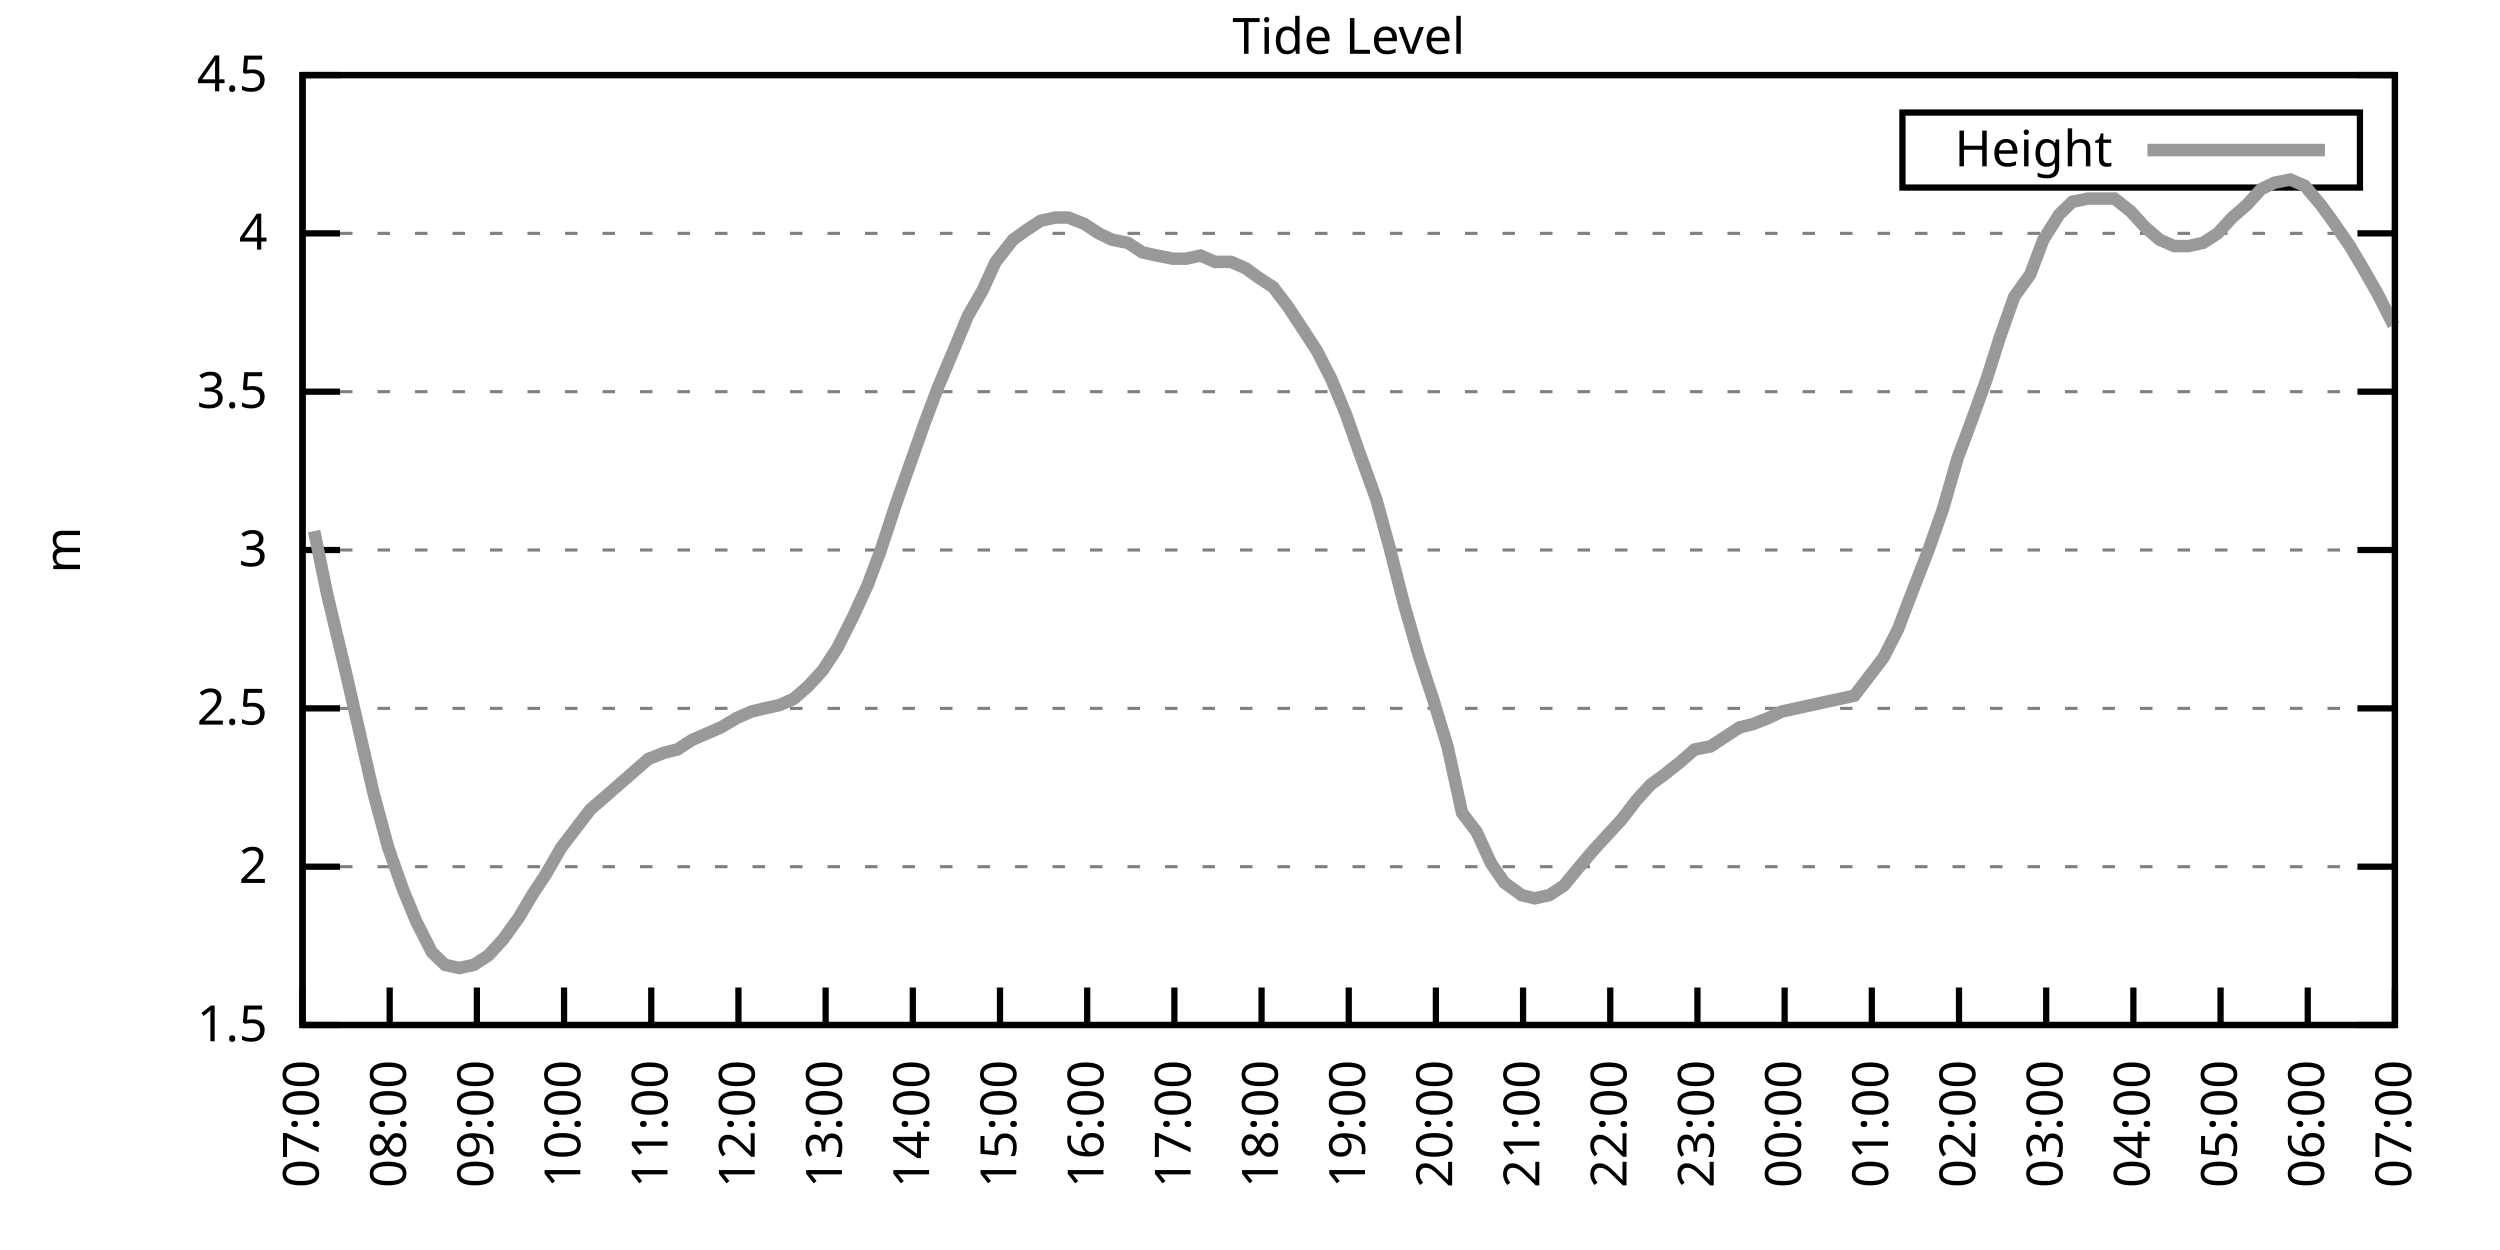
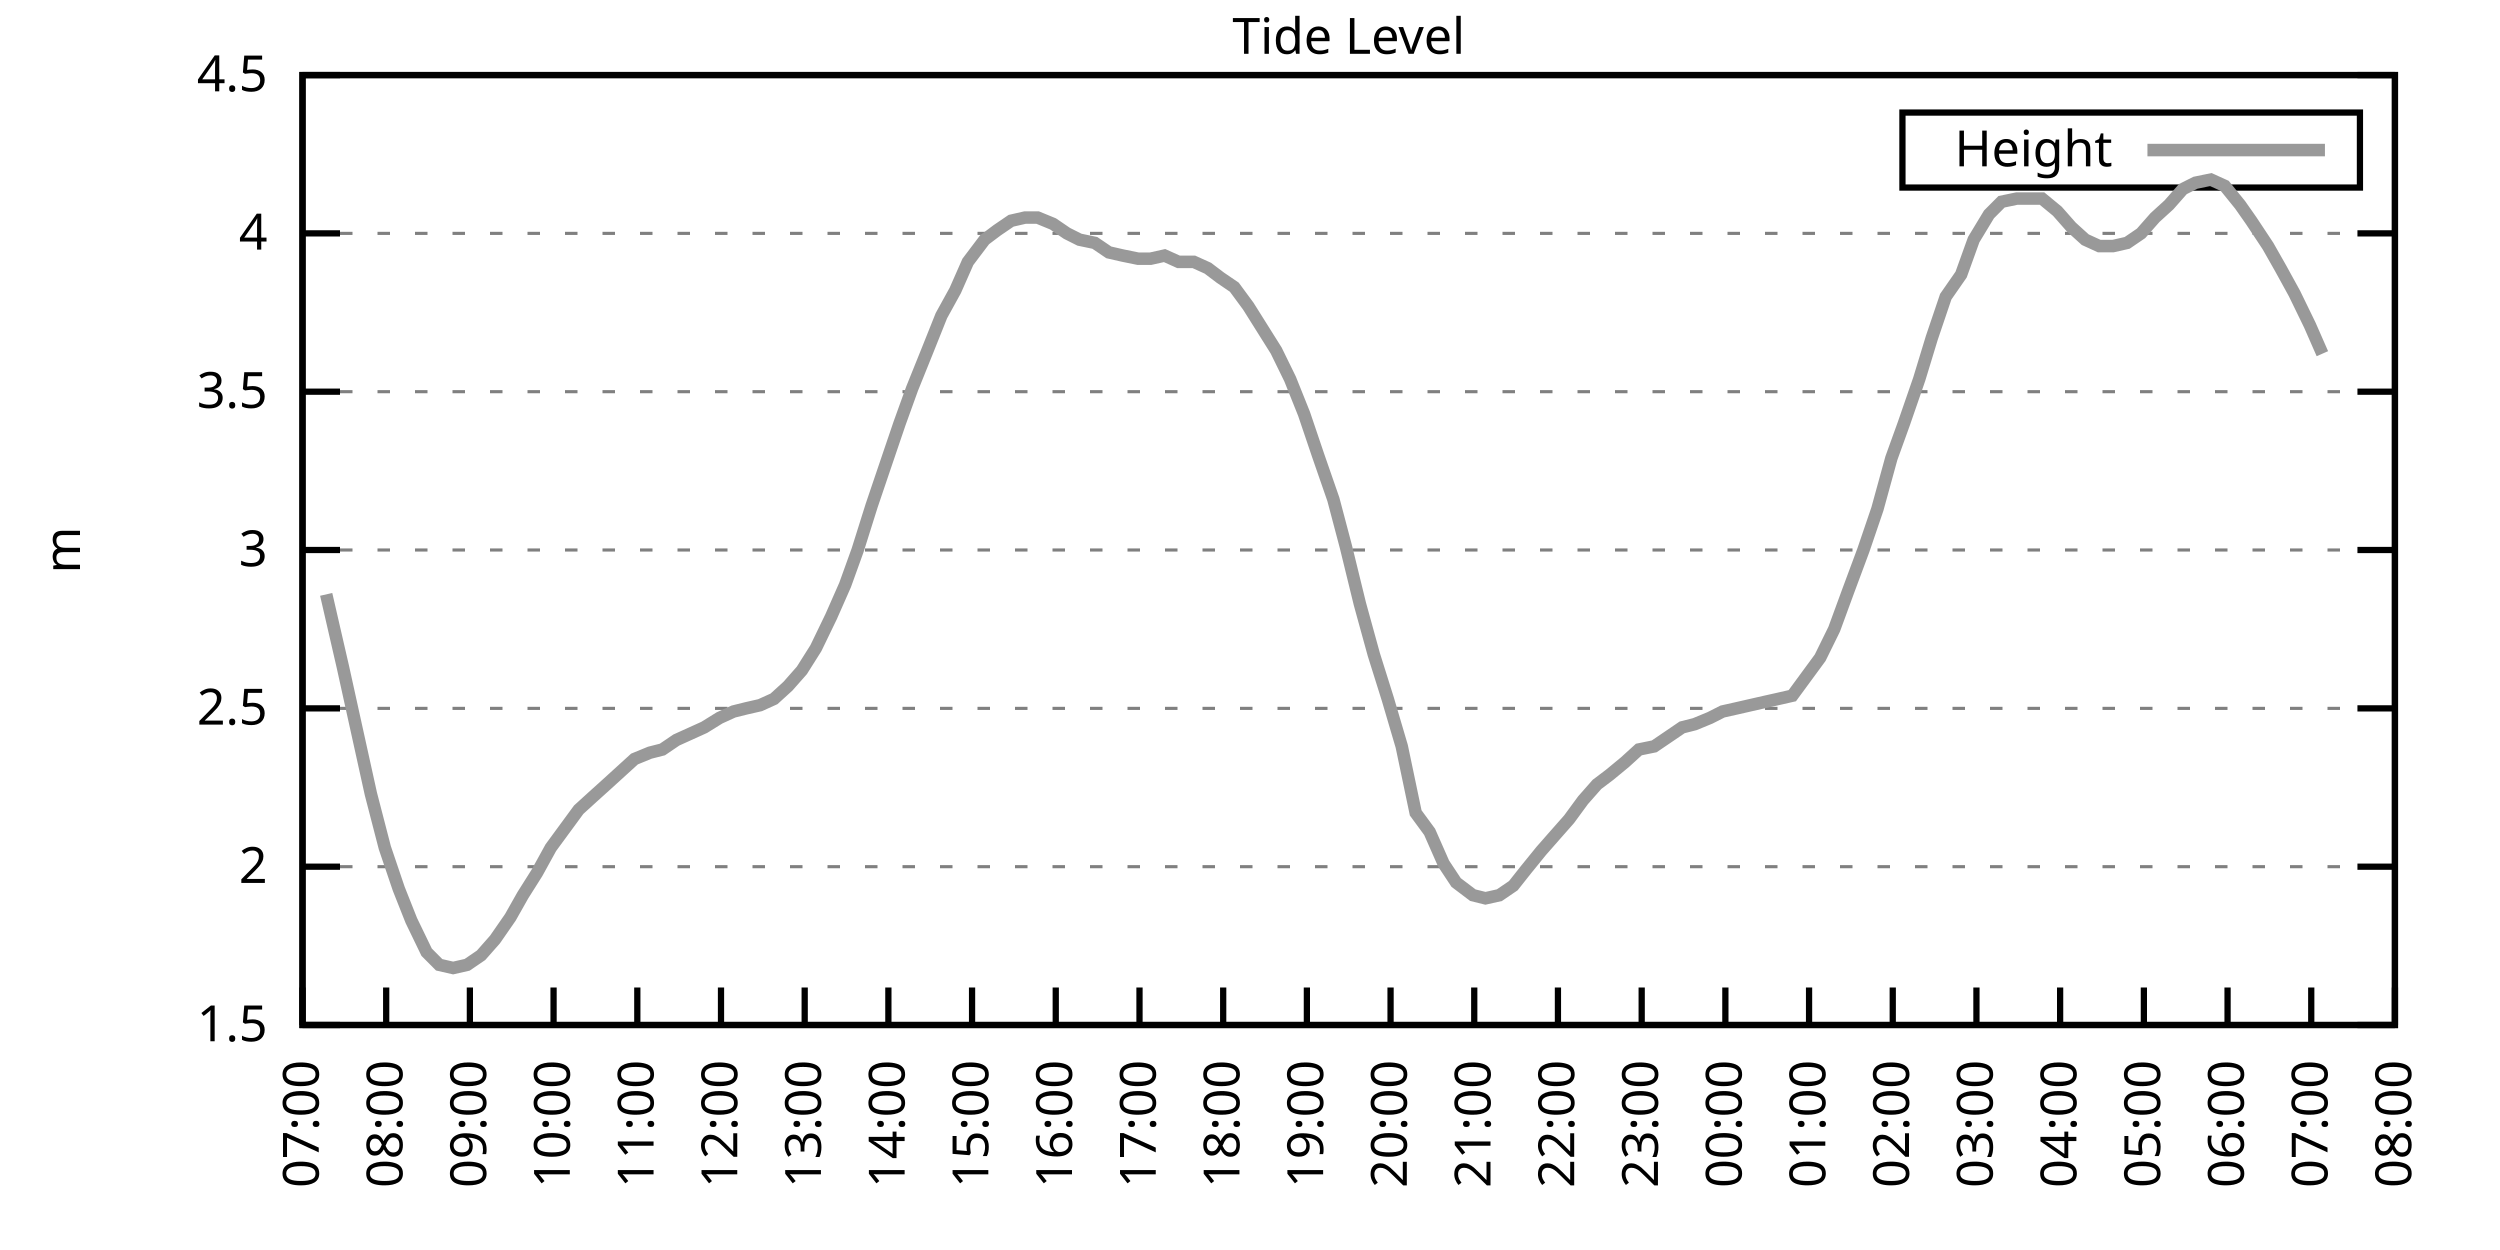
<svg xmlns="http://www.w3.org/2000/svg" xmlns:xlink="http://www.w3.org/1999/xlink" width="400" height="200" viewBox="0 0 400 200">
  <g id="gnuplot_canvas">
    <rect x="0" y="0" width="400" height="200" fill="none" />
    <defs>
      <circle id="gpDot" r="0.5" stroke-width="0.5" stroke="currentColor" />
      <path id="gpPt0" stroke-width="0.333" stroke="currentColor" d="M-1,0 h2 M0,-1 v2" />
      <path id="gpPt1" stroke-width="0.333" stroke="currentColor" d="M-1,-1 L1,1 M1,-1 L-1,1" />
      <path id="gpPt2" stroke-width="0.333" stroke="currentColor" d="M-1,0 L1,0 M0,-1 L0,1 M-1,-1 L1,1 M-1,1 L1,-1" />
      <rect id="gpPt3" stroke-width="0.333" stroke="currentColor" x="-1" y="-1" width="2" height="2" />
      <rect id="gpPt4" stroke-width="0.333" stroke="currentColor" fill="currentColor" x="-1" y="-1" width="2" height="2" />
      <circle id="gpPt5" stroke-width="0.333" stroke="currentColor" cx="0" cy="0" r="1" />
      <use xlink:href="#gpPt5" id="gpPt6" fill="currentColor" stroke="none" />
      <path id="gpPt7" stroke-width="0.333" stroke="currentColor" d="M0,-1.33 L-1.33,0.67 L1.33,0.67 z" />
      <use xlink:href="#gpPt7" id="gpPt8" fill="currentColor" stroke="none" />
      <use xlink:href="#gpPt7" id="gpPt9" stroke="currentColor" transform="rotate(180)" />
      <use xlink:href="#gpPt9" id="gpPt10" fill="currentColor" stroke="none" />
      <use xlink:href="#gpPt3" id="gpPt11" stroke="currentColor" transform="rotate(45)" />
      <use xlink:href="#gpPt11" id="gpPt12" fill="currentColor" stroke="none" />
      <path id="gpPt13" stroke-width="0.333" stroke="currentColor" d="M0,1.330 L1.265,0.411 L0.782,-1.067 L-0.782,-1.076 L-1.265,0.411 z" />
      <use xlink:href="#gpPt13" id="gpPt14" fill="currentColor" stroke="none" />
      <filter id="textbox" filterUnits="objectBoundingBox" x="0" y="0" height="1" width="1">
        <feFlood flood-color="white" flood-opacity="1" result="bgnd" />
        <feComposite in="SourceGraphic" in2="bgnd" operator="atop" />
      </filter>
      <filter id="greybox" filterUnits="objectBoundingBox" x="0" y="0" height="1" width="1">
        <feFlood flood-color="lightgrey" flood-opacity="1" result="grey" />
        <feComposite in="SourceGraphic" in2="grey" operator="atop" />
      </filter>
    </defs>
    <g fill="none" color="white" stroke="currentColor" stroke-width="1.00" stroke-linecap="butt" stroke-linejoin="miter">
</g>
    <g fill="none" color="black" stroke="currentColor" stroke-width="1.00" stroke-linecap="butt" stroke-linejoin="miter">
      <g stroke="none" shape-rendering="crispEdges">
        <polygon fill="rgb(255, 255, 255)" points="48.40,164.00 383.18,164.00 383.18,12.02 48.40,12.02 " />
      </g>
    </g>
    <g fill="none" color="black" stroke="currentColor" stroke-width="1.00" stroke-linecap="butt" stroke-linejoin="miter">
</g>
    <g fill="none" color="black" stroke="black" stroke-width="0.50" stroke-linecap="butt" stroke-linejoin="miter">
</g>
    <g fill="none" color="gray" stroke="currentColor" stroke-width="0.50" stroke-linecap="butt" stroke-linejoin="miter">
      <path stroke="gray" stroke-dasharray="2,4" class="gridline" d="M48.40,164.00 L383.19,164.00  " />
    </g>
    <g fill="none" color="gray" stroke="gray" stroke-width="1.00" stroke-linecap="butt" stroke-linejoin="miter">
</g>
    <g fill="none" color="black" stroke="currentColor" stroke-width="1.00" stroke-linecap="butt" stroke-linejoin="miter">
      <path stroke="black" d="M48.40,164.00 L54.40,164.00 M383.19,164.00 L377.19,164.00  " />
      <g transform="translate(42.80,166.60)" stroke="none" fill="black" font-family="Sans" font-size="8.00" text-anchor="end">
        <text>
          <tspan font-family="Sans"> 1.5</tspan>
        </text>
      </g>
    </g>
    <g fill="none" color="black" stroke="currentColor" stroke-width="1.00" stroke-linecap="butt" stroke-linejoin="miter">
</g>
    <g fill="none" color="black" stroke="black" stroke-width="0.50" stroke-linecap="butt" stroke-linejoin="miter">
</g>
    <g fill="none" color="gray" stroke="currentColor" stroke-width="0.50" stroke-linecap="butt" stroke-linejoin="miter">
      <path stroke="gray" stroke-dasharray="2,4" class="gridline" d="M48.40,138.67 L383.19,138.67  " />
    </g>
    <g fill="none" color="gray" stroke="gray" stroke-width="1.00" stroke-linecap="butt" stroke-linejoin="miter">
</g>
    <g fill="none" color="black" stroke="currentColor" stroke-width="1.00" stroke-linecap="butt" stroke-linejoin="miter">
      <path stroke="black" d="M48.40,138.67 L54.40,138.67 M383.19,138.67 L377.19,138.67  " />
      <g transform="translate(42.80,141.27)" stroke="none" fill="black" font-family="Sans" font-size="8.00" text-anchor="end">
        <text>
          <tspan font-family="Sans"> 2</tspan>
        </text>
      </g>
    </g>
    <g fill="none" color="black" stroke="currentColor" stroke-width="1.00" stroke-linecap="butt" stroke-linejoin="miter">
</g>
    <g fill="none" color="black" stroke="black" stroke-width="0.50" stroke-linecap="butt" stroke-linejoin="miter">
</g>
    <g fill="none" color="gray" stroke="currentColor" stroke-width="0.50" stroke-linecap="butt" stroke-linejoin="miter">
      <path stroke="gray" stroke-dasharray="2,4" class="gridline" d="M48.40,113.34 L383.19,113.34  " />
    </g>
    <g fill="none" color="gray" stroke="gray" stroke-width="1.00" stroke-linecap="butt" stroke-linejoin="miter">
</g>
    <g fill="none" color="black" stroke="currentColor" stroke-width="1.00" stroke-linecap="butt" stroke-linejoin="miter">
      <path stroke="black" d="M48.40,113.34 L54.40,113.34 M383.19,113.34 L377.19,113.34  " />
      <g transform="translate(42.80,115.94)" stroke="none" fill="black" font-family="Sans" font-size="8.00" text-anchor="end">
        <text>
          <tspan font-family="Sans"> 2.5</tspan>
        </text>
      </g>
    </g>
    <g fill="none" color="black" stroke="currentColor" stroke-width="1.00" stroke-linecap="butt" stroke-linejoin="miter">
</g>
    <g fill="none" color="black" stroke="black" stroke-width="0.50" stroke-linecap="butt" stroke-linejoin="miter">
</g>
    <g fill="none" color="gray" stroke="currentColor" stroke-width="0.50" stroke-linecap="butt" stroke-linejoin="miter">
      <path stroke="gray" stroke-dasharray="2,4" class="gridline" d="M48.40,88.00 L383.19,88.00  " />
    </g>
    <g fill="none" color="gray" stroke="gray" stroke-width="1.00" stroke-linecap="butt" stroke-linejoin="miter">
</g>
    <g fill="none" color="black" stroke="currentColor" stroke-width="1.00" stroke-linecap="butt" stroke-linejoin="miter">
      <path stroke="black" d="M48.40,88.00 L54.40,88.00 M383.19,88.00 L377.19,88.00  " />
      <g transform="translate(42.80,90.60)" stroke="none" fill="black" font-family="Sans" font-size="8.00" text-anchor="end">
        <text>
          <tspan font-family="Sans"> 3</tspan>
        </text>
      </g>
    </g>
    <g fill="none" color="black" stroke="currentColor" stroke-width="1.00" stroke-linecap="butt" stroke-linejoin="miter">
</g>
    <g fill="none" color="black" stroke="black" stroke-width="0.50" stroke-linecap="butt" stroke-linejoin="miter">
</g>
    <g fill="none" color="gray" stroke="currentColor" stroke-width="0.50" stroke-linecap="butt" stroke-linejoin="miter">
      <path stroke="gray" stroke-dasharray="2,4" class="gridline" d="M48.40,62.67 L383.19,62.67  " />
    </g>
    <g fill="none" color="gray" stroke="gray" stroke-width="1.00" stroke-linecap="butt" stroke-linejoin="miter">
</g>
    <g fill="none" color="black" stroke="currentColor" stroke-width="1.00" stroke-linecap="butt" stroke-linejoin="miter">
      <path stroke="black" d="M48.40,62.67 L54.40,62.67 M383.19,62.67 L377.19,62.67  " />
      <g transform="translate(42.80,65.27)" stroke="none" fill="black" font-family="Sans" font-size="8.00" text-anchor="end">
        <text>
          <tspan font-family="Sans"> 3.5</tspan>
        </text>
      </g>
    </g>
    <g fill="none" color="black" stroke="currentColor" stroke-width="1.00" stroke-linecap="butt" stroke-linejoin="miter">
</g>
    <g fill="none" color="black" stroke="black" stroke-width="0.50" stroke-linecap="butt" stroke-linejoin="miter">
</g>
    <g fill="none" color="gray" stroke="currentColor" stroke-width="0.50" stroke-linecap="butt" stroke-linejoin="miter">
      <path stroke="gray" stroke-dasharray="2,4" class="gridline" d="M48.40,37.34 L383.19,37.34  " />
    </g>
    <g fill="none" color="gray" stroke="gray" stroke-width="1.00" stroke-linecap="butt" stroke-linejoin="miter">
</g>
    <g fill="none" color="black" stroke="currentColor" stroke-width="1.00" stroke-linecap="butt" stroke-linejoin="miter">
      <path stroke="black" d="M48.40,37.34 L54.40,37.34 M383.19,37.34 L377.19,37.34  " />
      <g transform="translate(42.80,39.94)" stroke="none" fill="black" font-family="Sans" font-size="8.00" text-anchor="end">
        <text>
          <tspan font-family="Sans"> 4</tspan>
        </text>
      </g>
    </g>
    <g fill="none" color="black" stroke="currentColor" stroke-width="1.00" stroke-linecap="butt" stroke-linejoin="miter">
</g>
    <g fill="none" color="black" stroke="black" stroke-width="0.50" stroke-linecap="butt" stroke-linejoin="miter">
</g>
    <g fill="none" color="gray" stroke="currentColor" stroke-width="0.50" stroke-linecap="butt" stroke-linejoin="miter">
      <path stroke="gray" stroke-dasharray="2,4" class="gridline" d="M48.40,12.01 L383.19,12.01  " />
    </g>
    <g fill="none" color="gray" stroke="gray" stroke-width="1.00" stroke-linecap="butt" stroke-linejoin="miter">
</g>
    <g fill="none" color="black" stroke="currentColor" stroke-width="1.00" stroke-linecap="butt" stroke-linejoin="miter">
      <path stroke="black" d="M48.40,12.01 L54.40,12.01 M383.19,12.01 L377.19,12.01  " />
      <g transform="translate(42.80,14.61)" stroke="none" fill="black" font-family="Sans" font-size="8.00" text-anchor="end">
        <text>
          <tspan font-family="Sans"> 4.5</tspan>
        </text>
      </g>
    </g>
    <g fill="none" color="black" stroke="currentColor" stroke-width="1.00" stroke-linecap="butt" stroke-linejoin="miter">
      <path stroke="black" d="M48.40,164.00 L48.40,158.00  " />
      <g transform="translate(51.00,169.60) rotate(270.00)" stroke="none" fill="black" font-family="Sans" font-size="8.00" text-anchor="end">
        <text>
          <tspan font-family="Sans">07:00</tspan>
        </text>
      </g>
    </g>
    <g fill="none" color="black" stroke="currentColor" stroke-width="1.00" stroke-linecap="butt" stroke-linejoin="miter">
-       <path stroke="black" d="M62.35,164.00 L62.35,158.00  " />
-       <g transform="translate(64.95,169.60) rotate(270.00)" stroke="none" fill="black" font-family="Sans" font-size="8.00" text-anchor="end">
+       <path stroke="black" d="M61.79,164.00 L61.79,158.00  " />
+       <g transform="translate(64.39,169.60) rotate(270.00)" stroke="none" fill="black" font-family="Sans" font-size="8.00" text-anchor="end">
        <text>
          <tspan font-family="Sans">08:00</tspan>
        </text>
      </g>
    </g>
    <g fill="none" color="black" stroke="currentColor" stroke-width="1.00" stroke-linecap="butt" stroke-linejoin="miter">
-       <path stroke="black" d="M76.30,164.00 L76.30,158.00  " />
-       <g transform="translate(78.90,169.60) rotate(270.00)" stroke="none" fill="black" font-family="Sans" font-size="8.00" text-anchor="end">
+       <path stroke="black" d="M75.18,164.00 L75.18,158.00  " />
+       <g transform="translate(77.78,169.60) rotate(270.00)" stroke="none" fill="black" font-family="Sans" font-size="8.00" text-anchor="end">
        <text>
          <tspan font-family="Sans">09:00</tspan>
        </text>
      </g>
    </g>
    <g fill="none" color="black" stroke="currentColor" stroke-width="1.00" stroke-linecap="butt" stroke-linejoin="miter">
-       <path stroke="black" d="M90.25,164.00 L90.25,158.00  " />
-       <g transform="translate(92.85,169.60) rotate(270.00)" stroke="none" fill="black" font-family="Sans" font-size="8.00" text-anchor="end">
+       <path stroke="black" d="M88.57,164.00 L88.57,158.00  " />
+       <g transform="translate(91.17,169.60) rotate(270.00)" stroke="none" fill="black" font-family="Sans" font-size="8.00" text-anchor="end">
        <text>
          <tspan font-family="Sans">10:00</tspan>
        </text>
      </g>
    </g>
    <g fill="none" color="black" stroke="currentColor" stroke-width="1.00" stroke-linecap="butt" stroke-linejoin="miter">
-       <path stroke="black" d="M104.20,164.00 L104.20,158.00  " />
-       <g transform="translate(106.80,169.60) rotate(270.00)" stroke="none" fill="black" font-family="Sans" font-size="8.00" text-anchor="end">
+       <path stroke="black" d="M101.97,164.00 L101.97,158.00  " />
+       <g transform="translate(104.57,169.60) rotate(270.00)" stroke="none" fill="black" font-family="Sans" font-size="8.00" text-anchor="end">
        <text>
          <tspan font-family="Sans">11:00</tspan>
        </text>
      </g>
    </g>
    <g fill="none" color="black" stroke="currentColor" stroke-width="1.00" stroke-linecap="butt" stroke-linejoin="miter">
-       <path stroke="black" d="M118.15,164.00 L118.15,158.00  " />
-       <g transform="translate(120.75,169.60) rotate(270.00)" stroke="none" fill="black" font-family="Sans" font-size="8.00" text-anchor="end">
+       <path stroke="black" d="M115.36,164.00 L115.36,158.00  " />
+       <g transform="translate(117.96,169.60) rotate(270.00)" stroke="none" fill="black" font-family="Sans" font-size="8.00" text-anchor="end">
        <text>
          <tspan font-family="Sans">12:00</tspan>
        </text>
      </g>
    </g>
    <g fill="none" color="black" stroke="currentColor" stroke-width="1.00" stroke-linecap="butt" stroke-linejoin="miter">
-       <path stroke="black" d="M132.10,164.00 L132.10,158.00  " />
-       <g transform="translate(134.70,169.60) rotate(270.00)" stroke="none" fill="black" font-family="Sans" font-size="8.00" text-anchor="end">
+       <path stroke="black" d="M128.75,164.00 L128.75,158.00  " />
+       <g transform="translate(131.35,169.60) rotate(270.00)" stroke="none" fill="black" font-family="Sans" font-size="8.00" text-anchor="end">
        <text>
          <tspan font-family="Sans">13:00</tspan>
        </text>
      </g>
    </g>
    <g fill="none" color="black" stroke="currentColor" stroke-width="1.00" stroke-linecap="butt" stroke-linejoin="miter">
-       <path stroke="black" d="M146.05,164.00 L146.05,158.00  " />
-       <g transform="translate(148.65,169.60) rotate(270.00)" stroke="none" fill="black" font-family="Sans" font-size="8.00" text-anchor="end">
+       <path stroke="black" d="M142.14,164.00 L142.14,158.00  " />
+       <g transform="translate(144.74,169.60) rotate(270.00)" stroke="none" fill="black" font-family="Sans" font-size="8.00" text-anchor="end">
        <text>
          <tspan font-family="Sans">14:00</tspan>
        </text>
      </g>
    </g>
    <g fill="none" color="black" stroke="currentColor" stroke-width="1.00" stroke-linecap="butt" stroke-linejoin="miter">
-       <path stroke="black" d="M160.00,164.00 L160.00,158.00  " />
-       <g transform="translate(162.60,169.60) rotate(270.00)" stroke="none" fill="black" font-family="Sans" font-size="8.00" text-anchor="end">
+       <path stroke="black" d="M155.53,164.00 L155.53,158.00  " />
+       <g transform="translate(158.13,169.60) rotate(270.00)" stroke="none" fill="black" font-family="Sans" font-size="8.00" text-anchor="end">
        <text>
          <tspan font-family="Sans">15:00</tspan>
        </text>
      </g>
    </g>
    <g fill="none" color="black" stroke="currentColor" stroke-width="1.00" stroke-linecap="butt" stroke-linejoin="miter">
-       <path stroke="black" d="M173.95,164.00 L173.95,158.00  " />
-       <g transform="translate(176.55,169.60) rotate(270.00)" stroke="none" fill="black" font-family="Sans" font-size="8.00" text-anchor="end">
+       <path stroke="black" d="M168.92,164.00 L168.92,158.00  " />
+       <g transform="translate(171.52,169.60) rotate(270.00)" stroke="none" fill="black" font-family="Sans" font-size="8.00" text-anchor="end">
        <text>
          <tspan font-family="Sans">16:00</tspan>
        </text>
      </g>
    </g>
    <g fill="none" color="black" stroke="currentColor" stroke-width="1.00" stroke-linecap="butt" stroke-linejoin="miter">
-       <path stroke="black" d="M187.90,164.00 L187.90,158.00  " />
-       <g transform="translate(190.50,169.60) rotate(270.00)" stroke="none" fill="black" font-family="Sans" font-size="8.00" text-anchor="end">
+       <path stroke="black" d="M182.32,164.00 L182.32,158.00  " />
+       <g transform="translate(184.92,169.60) rotate(270.00)" stroke="none" fill="black" font-family="Sans" font-size="8.00" text-anchor="end">
        <text>
          <tspan font-family="Sans">17:00</tspan>
        </text>
      </g>
    </g>
    <g fill="none" color="black" stroke="currentColor" stroke-width="1.00" stroke-linecap="butt" stroke-linejoin="miter">
-       <path stroke="black" d="M201.85,164.00 L201.85,158.00  " />
-       <g transform="translate(204.45,169.60) rotate(270.00)" stroke="none" fill="black" font-family="Sans" font-size="8.00" text-anchor="end">
+       <path stroke="black" d="M195.71,164.00 L195.71,158.00  " />
+       <g transform="translate(198.31,169.60) rotate(270.00)" stroke="none" fill="black" font-family="Sans" font-size="8.00" text-anchor="end">
        <text>
          <tspan font-family="Sans">18:00</tspan>
        </text>
      </g>
    </g>
    <g fill="none" color="black" stroke="currentColor" stroke-width="1.00" stroke-linecap="butt" stroke-linejoin="miter">
-       <path stroke="black" d="M215.80,164.00 L215.80,158.00  " />
-       <g transform="translate(218.40,169.60) rotate(270.00)" stroke="none" fill="black" font-family="Sans" font-size="8.00" text-anchor="end">
+       <path stroke="black" d="M209.10,164.00 L209.10,158.00  " />
+       <g transform="translate(211.70,169.60) rotate(270.00)" stroke="none" fill="black" font-family="Sans" font-size="8.00" text-anchor="end">
        <text>
          <tspan font-family="Sans">19:00</tspan>
        </text>
      </g>
    </g>
    <g fill="none" color="black" stroke="currentColor" stroke-width="1.00" stroke-linecap="butt" stroke-linejoin="miter">
-       <path stroke="black" d="M229.74,164.00 L229.74,158.00  " />
-       <g transform="translate(232.34,169.60) rotate(270.00)" stroke="none" fill="black" font-family="Sans" font-size="8.00" text-anchor="end">
+       <path stroke="black" d="M222.49,164.00 L222.49,158.00  " />
+       <g transform="translate(225.09,169.60) rotate(270.00)" stroke="none" fill="black" font-family="Sans" font-size="8.00" text-anchor="end">
        <text>
          <tspan font-family="Sans">20:00</tspan>
        </text>
      </g>
    </g>
    <g fill="none" color="black" stroke="currentColor" stroke-width="1.00" stroke-linecap="butt" stroke-linejoin="miter">
-       <path stroke="black" d="M243.69,164.00 L243.69,158.00  " />
-       <g transform="translate(246.29,169.60) rotate(270.00)" stroke="none" fill="black" font-family="Sans" font-size="8.00" text-anchor="end">
+       <path stroke="black" d="M235.88,164.00 L235.88,158.00  " />
+       <g transform="translate(238.48,169.60) rotate(270.00)" stroke="none" fill="black" font-family="Sans" font-size="8.00" text-anchor="end">
        <text>
          <tspan font-family="Sans">21:00</tspan>
        </text>
      </g>
    </g>
    <g fill="none" color="black" stroke="currentColor" stroke-width="1.00" stroke-linecap="butt" stroke-linejoin="miter">
-       <path stroke="black" d="M257.64,164.00 L257.64,158.00  " />
-       <g transform="translate(260.24,169.60) rotate(270.00)" stroke="none" fill="black" font-family="Sans" font-size="8.00" text-anchor="end">
+       <path stroke="black" d="M249.27,164.00 L249.27,158.00  " />
+       <g transform="translate(251.87,169.60) rotate(270.00)" stroke="none" fill="black" font-family="Sans" font-size="8.00" text-anchor="end">
        <text>
          <tspan font-family="Sans">22:00</tspan>
        </text>
      </g>
    </g>
    <g fill="none" color="black" stroke="currentColor" stroke-width="1.00" stroke-linecap="butt" stroke-linejoin="miter">
-       <path stroke="black" d="M271.59,164.00 L271.59,158.00  " />
-       <g transform="translate(274.19,169.60) rotate(270.00)" stroke="none" fill="black" font-family="Sans" font-size="8.00" text-anchor="end">
+       <path stroke="black" d="M262.67,164.00 L262.67,158.00  " />
+       <g transform="translate(265.27,169.60) rotate(270.00)" stroke="none" fill="black" font-family="Sans" font-size="8.00" text-anchor="end">
        <text>
          <tspan font-family="Sans">23:00</tspan>
        </text>
      </g>
    </g>
    <g fill="none" color="black" stroke="currentColor" stroke-width="1.00" stroke-linecap="butt" stroke-linejoin="miter">
-       <path stroke="black" d="M285.54,164.00 L285.54,158.00  " />
-       <g transform="translate(288.14,169.60) rotate(270.00)" stroke="none" fill="black" font-family="Sans" font-size="8.00" text-anchor="end">
+       <path stroke="black" d="M276.06,164.00 L276.06,158.00  " />
+       <g transform="translate(278.66,169.60) rotate(270.00)" stroke="none" fill="black" font-family="Sans" font-size="8.00" text-anchor="end">
        <text>
          <tspan font-family="Sans">00:00</tspan>
        </text>
      </g>
    </g>
    <g fill="none" color="black" stroke="currentColor" stroke-width="1.00" stroke-linecap="butt" stroke-linejoin="miter">
-       <path stroke="black" d="M299.49,164.00 L299.49,158.00  " />
-       <g transform="translate(302.09,169.60) rotate(270.00)" stroke="none" fill="black" font-family="Sans" font-size="8.00" text-anchor="end">
+       <path stroke="black" d="M289.45,164.00 L289.45,158.00  " />
+       <g transform="translate(292.05,169.60) rotate(270.00)" stroke="none" fill="black" font-family="Sans" font-size="8.00" text-anchor="end">
        <text>
          <tspan font-family="Sans">01:00</tspan>
        </text>
      </g>
    </g>
    <g fill="none" color="black" stroke="currentColor" stroke-width="1.00" stroke-linecap="butt" stroke-linejoin="miter">
-       <path stroke="black" d="M313.44,164.00 L313.44,158.00  " />
-       <g transform="translate(316.04,169.60) rotate(270.00)" stroke="none" fill="black" font-family="Sans" font-size="8.00" text-anchor="end">
+       <path stroke="black" d="M302.84,164.00 L302.84,158.00  " />
+       <g transform="translate(305.44,169.60) rotate(270.00)" stroke="none" fill="black" font-family="Sans" font-size="8.00" text-anchor="end">
        <text>
          <tspan font-family="Sans">02:00</tspan>
        </text>
      </g>
    </g>
    <g fill="none" color="black" stroke="currentColor" stroke-width="1.00" stroke-linecap="butt" stroke-linejoin="miter">
-       <path stroke="black" d="M327.39,164.00 L327.39,158.00  " />
-       <g transform="translate(329.99,169.60) rotate(270.00)" stroke="none" fill="black" font-family="Sans" font-size="8.00" text-anchor="end">
+       <path stroke="black" d="M316.23,164.00 L316.23,158.00  " />
+       <g transform="translate(318.83,169.60) rotate(270.00)" stroke="none" fill="black" font-family="Sans" font-size="8.00" text-anchor="end">
        <text>
          <tspan font-family="Sans">03:00</tspan>
        </text>
      </g>
    </g>
    <g fill="none" color="black" stroke="currentColor" stroke-width="1.00" stroke-linecap="butt" stroke-linejoin="miter">
-       <path stroke="black" d="M341.34,164.00 L341.34,158.00  " />
-       <g transform="translate(343.94,169.60) rotate(270.00)" stroke="none" fill="black" font-family="Sans" font-size="8.00" text-anchor="end">
+       <path stroke="black" d="M329.62,164.00 L329.62,158.00  " />
+       <g transform="translate(332.22,169.60) rotate(270.00)" stroke="none" fill="black" font-family="Sans" font-size="8.00" text-anchor="end">
        <text>
          <tspan font-family="Sans">04:00</tspan>
        </text>
      </g>
    </g>
    <g fill="none" color="black" stroke="currentColor" stroke-width="1.00" stroke-linecap="butt" stroke-linejoin="miter">
-       <path stroke="black" d="M355.29,164.00 L355.29,158.00  " />
-       <g transform="translate(357.89,169.60) rotate(270.00)" stroke="none" fill="black" font-family="Sans" font-size="8.00" text-anchor="end">
+       <path stroke="black" d="M343.02,164.00 L343.02,158.00  " />
+       <g transform="translate(345.62,169.60) rotate(270.00)" stroke="none" fill="black" font-family="Sans" font-size="8.00" text-anchor="end">
        <text>
          <tspan font-family="Sans">05:00</tspan>
        </text>
      </g>
    </g>
    <g fill="none" color="black" stroke="currentColor" stroke-width="1.00" stroke-linecap="butt" stroke-linejoin="miter">
-       <path stroke="black" d="M369.24,164.00 L369.24,158.00  " />
-       <g transform="translate(371.84,169.60) rotate(270.00)" stroke="none" fill="black" font-family="Sans" font-size="8.00" text-anchor="end">
+       <path stroke="black" d="M356.41,164.00 L356.41,158.00  " />
+       <g transform="translate(359.01,169.60) rotate(270.00)" stroke="none" fill="black" font-family="Sans" font-size="8.00" text-anchor="end">
        <text>
          <tspan font-family="Sans">06:00</tspan>
+         </text>
+       </g>
+     </g>
+     <g fill="none" color="black" stroke="currentColor" stroke-width="1.00" stroke-linecap="butt" stroke-linejoin="miter">
+       <path stroke="black" d="M369.80,164.00 L369.80,158.00  " />
+       <g transform="translate(372.40,169.60) rotate(270.00)" stroke="none" fill="black" font-family="Sans" font-size="8.00" text-anchor="end">
+         <text>
+           <tspan font-family="Sans">07:00</tspan>
        </text>
      </g>
    </g>
    <g fill="none" color="black" stroke="currentColor" stroke-width="1.00" stroke-linecap="butt" stroke-linejoin="miter">
      <path stroke="black" d="M383.19,164.00 L383.19,158.00  " />
      <g transform="translate(385.79,169.60) rotate(270.00)" stroke="none" fill="black" font-family="Sans" font-size="8.00" text-anchor="end">
        <text>
-           <tspan font-family="Sans">07:00</tspan>
+           <tspan font-family="Sans">08:00</tspan>
        </text>
      </g>
    </g>
    <g fill="none" color="black" stroke="currentColor" stroke-width="1.00" stroke-linecap="butt" stroke-linejoin="miter">
</g>
    <g fill="none" color="black" stroke="currentColor" stroke-width="1.00" stroke-linecap="butt" stroke-linejoin="miter">
      <path stroke="black" d="M48.40,12.01 L48.40,164.00 L383.19,164.00 L383.19,12.01 L48.40,12.01 Z  " />
    </g>
    <g fill="none" color="black" stroke="currentColor" stroke-width="1.00" stroke-linecap="butt" stroke-linejoin="miter">
</g>
    <g fill="none" color="black" stroke="currentColor" stroke-width="1.00" stroke-linecap="butt" stroke-linejoin="miter">
      <path stroke="black" d="M304.39,30.01 L304.39,18.01 L377.59,18.01 L377.59,30.01 L304.39,30.01 Z  " />
    </g>
    <g id="Tide_level_plot_1">
      <g fill="none" color="white" stroke="black" stroke-width="2.00" stroke-linecap="butt" stroke-linejoin="miter">
</g>
      <g fill="none" color="black" stroke="currentColor" stroke-width="2.00" stroke-linecap="butt" stroke-linejoin="miter">
        <g transform="translate(337.99,26.61)" stroke="none" fill="black" font-family="Sans" font-size="8.00" text-anchor="end">
          <text>
            <tspan font-family="Sans">Height</tspan>
          </text>
        </g>
      </g>
      <g fill="none" color="black" stroke="currentColor" stroke-width="2.00" stroke-linecap="butt" stroke-linejoin="miter">
-         <path stroke="rgb(153, 153, 153)" d="M343.59,24.01 L371.99,24.01 M50.26,84.97 L52.35,95.10 L55.14,106.75 L57.23,115.87 L59.79,127.02 L62.12,135.63   L64.44,142.21 L66.53,147.28 L69.09,152.35 L71.18,154.37 L73.51,154.88 L75.83,154.37 L78.16,152.85 L80.48,150.32   L83.04,146.77 L85.13,143.23 L87.46,139.68 L89.78,135.63 L92.11,132.59 L94.43,129.55 L96.76,127.52 L99.08,125.50   L101.41,123.47 L103.73,121.44 L106.29,120.43 L108.38,119.92 L110.71,118.40 L113.03,117.39 L115.36,116.38 L117.92,114.86   L120.24,113.84 L122.33,113.34 L124.66,112.83 L126.98,111.82 L129.31,109.79 L131.63,107.26 L133.96,103.71 L136.51,98.64   L138.84,93.58 L140.93,88.00 L143.26,80.91 L145.58,74.33 L147.91,67.74 L150.00,62.17 L152.56,56.09 L154.88,50.51   L157.21,46.46 L159.30,41.90 L162.09,38.35 L164.18,36.84 L166.51,35.32 L168.83,34.81 L170.92,34.81 L173.48,35.82   L175.81,37.34 L177.90,38.35 L180.46,38.86 L182.78,40.38 L185.11,40.89 L187.66,41.39 L189.76,41.39 L192.08,40.89   L194.41,41.90 L196.96,41.90 L199.29,42.91 L201.38,44.43 L203.71,45.95 L206.03,48.99 L208.36,52.54 L210.68,56.09   L213.01,60.65 L215.33,66.22 L217.65,72.81 L220.21,79.90 L222.30,87.50 L224.63,96.62 L226.95,104.72 L229.28,111.82   L231.60,119.42 L233.93,130.06 L236.25,133.10 L238.58,138.16 L240.67,141.20 L243.46,143.23 L245.55,143.73 L247.88,143.23   L250.20,141.71 L252.30,139.17 L254.85,136.14 L257.18,133.60 L259.50,131.07 L261.83,128.03 L264.15,125.50 L266.25,123.98   L268.80,121.95 L271.13,119.92 L273.69,119.42 L276.01,117.90 L278.34,116.38 L280.43,115.87 L282.99,114.86 L285.08,113.84   L287.40,113.34 L289.73,112.83 L292.05,112.32 L294.38,111.82 L296.70,111.31 L299.03,108.27 L301.35,105.23 L303.68,100.67   L306.00,94.59 L308.56,88.00 L310.88,81.42 L313.21,73.31 L315.30,67.74 L317.86,60.65 L319.95,54.06 L322.28,47.47   L324.83,43.93 L326.93,38.35 L329.48,34.30 L331.58,32.28 L334.13,31.77 L336.23,31.77 L338.32,31.77 L340.88,33.80   L343.20,36.33 L345.53,38.35 L347.85,39.37 L350.18,39.37 L352.50,38.86 L354.83,37.34 L357.15,34.81 L359.48,32.78   L361.80,30.25 L363.89,29.24 L366.45,28.73 L368.78,29.74 L371.33,32.78 L373.19,35.32 L375.98,39.37 L378.08,42.91   L380.40,46.97 L382.96,52.03  " />
+         <path stroke="rgb(153, 153, 153)" d="M343.59,24.01 L371.99,24.01 M52.19,95.10 L54.87,106.75 L56.88,115.87 L59.34,127.02 L61.57,135.63 L63.80,142.21   L65.81,147.28 L68.26,152.35 L70.27,154.37 L72.50,154.88 L74.74,154.37 L76.97,152.85 L79.20,150.32 L81.66,146.77   L83.66,143.23 L85.90,139.68 L88.13,135.63 L90.36,132.59 L92.59,129.55 L94.82,127.52 L97.06,125.50 L99.29,123.47   L101.52,121.44 L103.98,120.43 L105.98,119.92 L108.22,118.40 L110.45,117.39 L112.68,116.38 L115.13,114.86 L117.37,113.84   L119.38,113.34 L121.61,112.83 L123.84,111.82 L126.07,109.79 L128.30,107.26 L130.54,103.71 L132.99,98.64 L135.22,93.58   L137.23,88.00 L139.46,80.91 L141.69,74.33 L143.93,67.74 L145.94,62.17 L148.39,56.09 L150.62,50.51 L152.85,46.46   L154.86,41.90 L157.54,38.35 L159.55,36.84 L161.78,35.32 L164.01,34.81 L166.02,34.81 L168.48,35.82 L170.71,37.34   L172.72,38.35 L175.17,38.86 L177.41,40.38 L179.64,40.89 L182.09,41.39 L184.10,41.39 L186.33,40.89 L188.57,41.90   L191.02,41.90 L193.25,42.91 L195.26,44.43 L197.49,45.95 L199.73,48.99 L201.96,52.54 L204.19,56.09 L206.42,60.65   L208.65,66.22 L210.88,72.81 L213.34,79.90 L215.35,87.50 L217.58,96.62 L219.81,104.72 L222.04,111.82 L224.28,119.42   L226.51,130.06 L228.74,133.10 L230.97,138.16 L232.98,141.20 L235.66,143.23 L237.67,143.73 L239.90,143.23 L242.13,141.71   L244.14,139.17 L246.60,136.14 L248.83,133.60 L251.06,131.07 L253.29,128.03 L255.52,125.50 L257.53,123.98 L259.99,121.95   L262.22,119.92 L264.67,119.42 L266.91,117.90 L269.14,116.38 L271.15,115.87 L273.60,114.86 L275.61,113.84 L277.84,113.34   L280.07,112.83 L282.31,112.32 L284.54,111.82 L286.77,111.31 L289.00,108.27 L291.23,105.23 L293.47,100.67 L295.70,94.59   L298.15,88.00 L300.39,81.42 L302.62,73.31 L304.63,67.74 L307.08,60.65 L309.09,54.06 L311.32,47.47 L313.78,43.93   L315.79,38.35 L318.24,34.30 L320.25,32.28 L322.70,31.77 L324.71,31.77 L326.72,31.77 L329.18,33.80 L331.41,36.33   L333.64,38.35 L335.87,39.37 L338.10,39.37 L340.34,38.86 L342.57,37.34 L344.80,34.81 L347.03,32.78 L349.26,30.25   L351.27,29.24 L353.73,28.73 L355.96,29.74 L358.42,32.78 L360.20,35.32 L362.88,39.37 L364.89,42.91 L367.12,46.97   L369.58,52.03 L371.58,56.59  " />
      </g>
    </g>
    <g fill="none" color="black" stroke="currentColor" stroke-width="2.00" stroke-linecap="butt" stroke-linejoin="miter">
</g>
    <g fill="none" color="black" stroke="black" stroke-width="1.00" stroke-linecap="butt" stroke-linejoin="miter">
</g>
    <g fill="none" color="black" stroke="currentColor" stroke-width="1.00" stroke-linecap="butt" stroke-linejoin="miter">
      <path stroke="black" d="M48.40,12.01 L48.40,164.00 L383.19,164.00 L383.19,12.01 L48.40,12.01 Z  " />
      <g transform="translate(12.80,88.01) rotate(270.00)" stroke="none" fill="black" font-family="Sans" font-size="8.00" text-anchor="middle">
        <text>
          <tspan font-family="Sans">m</tspan>
        </text>
      </g>
    </g>
    <g fill="none" color="black" stroke="currentColor" stroke-width="1.00" stroke-linecap="butt" stroke-linejoin="miter">
</g>
    <g fill="none" color="black" stroke="currentColor" stroke-width="1.00" stroke-linecap="butt" stroke-linejoin="miter">
      <g transform="translate(215.79,8.61)" stroke="none" fill="black" font-family="Sans" font-size="8.00" text-anchor="middle">
        <text>
          <tspan font-family="Sans">Tide Level</tspan>
        </text>
      </g>
    </g>
    <g fill="none" color="black" stroke="currentColor" stroke-width="1.00" stroke-linecap="butt" stroke-linejoin="miter">
</g>
  </g>
</svg>
